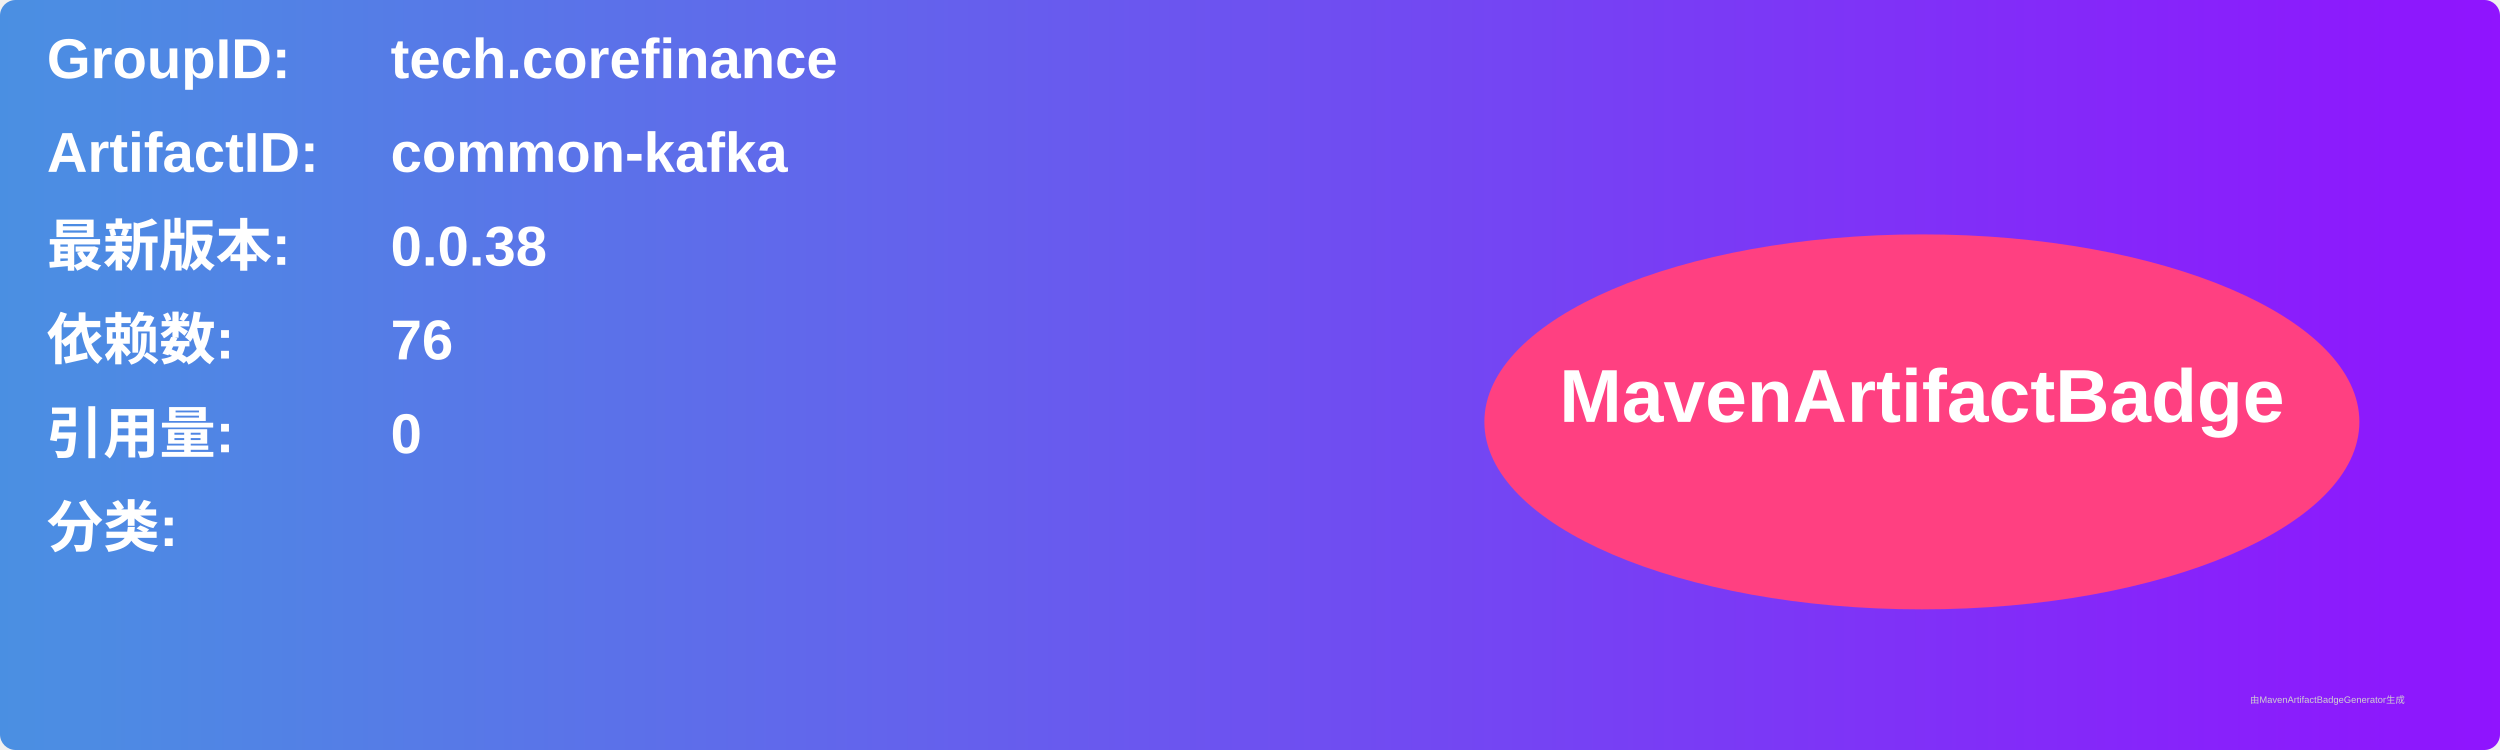
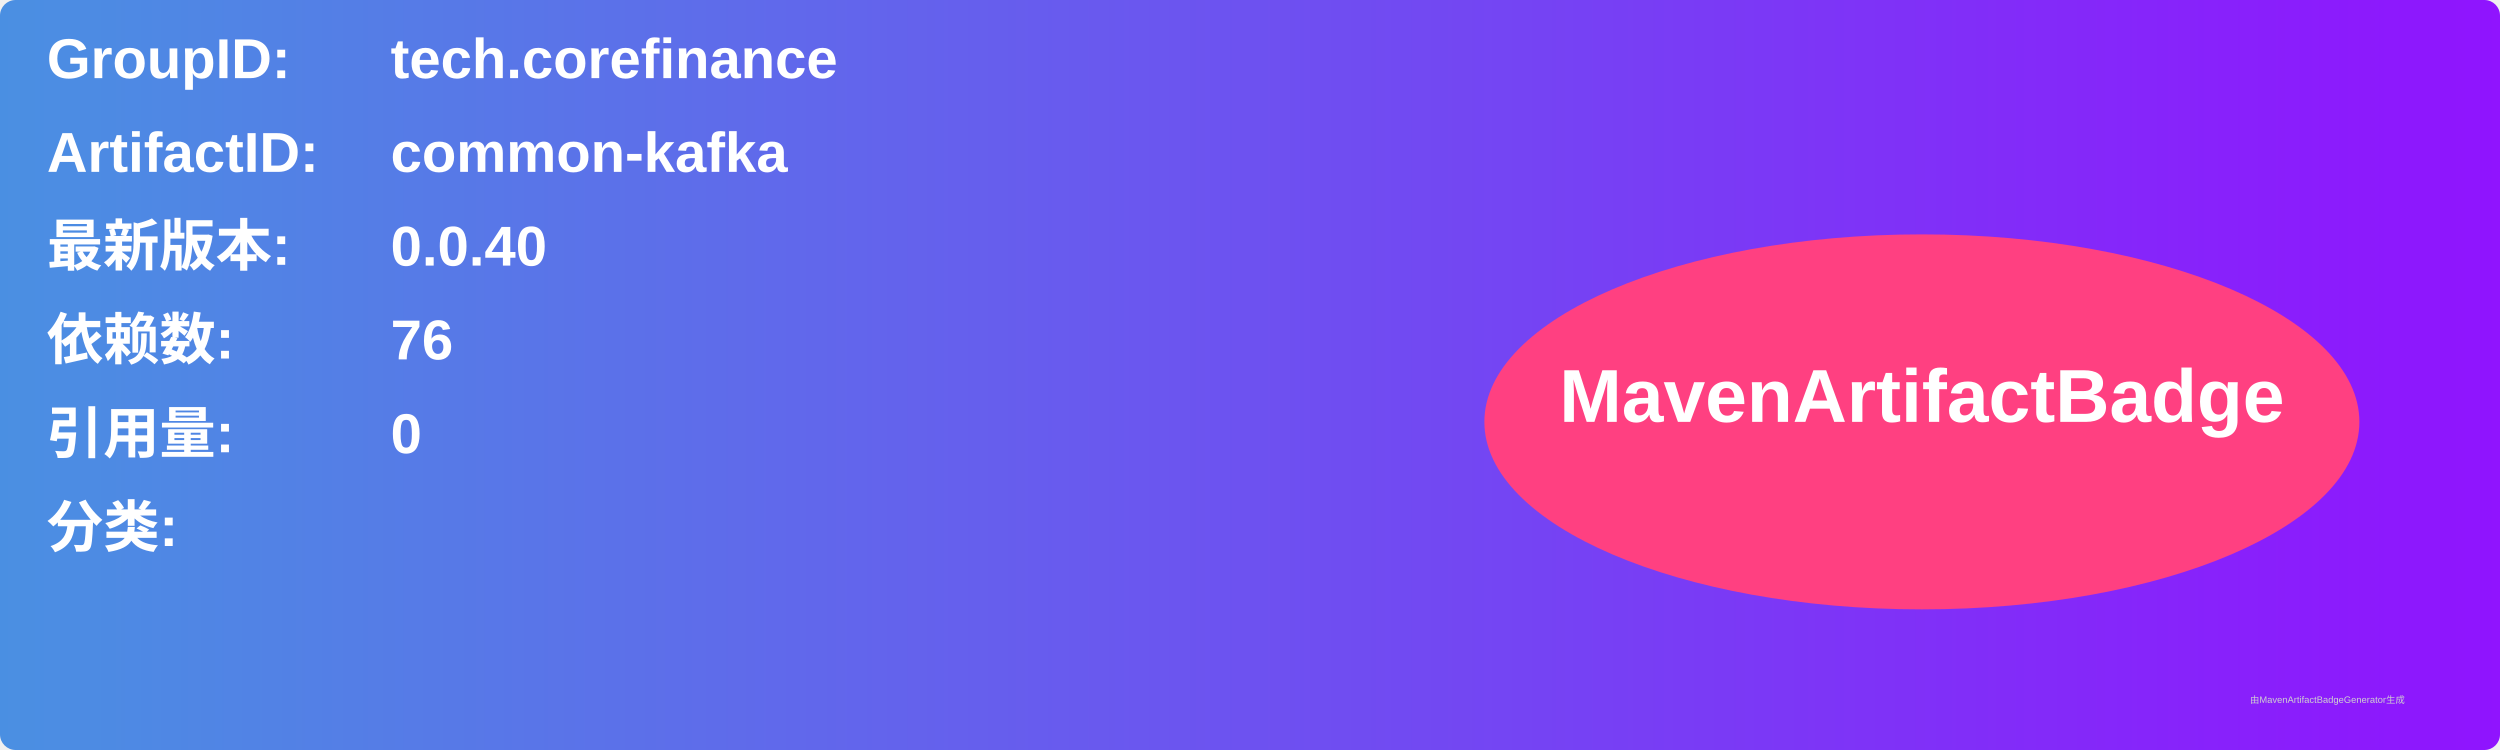
<svg xmlns="http://www.w3.org/2000/svg" width="800" height="240" viewBox="0 0 800 240">
  <linearGradient id="grad" x1="0%" y1="0%" x2="100%" y2="0%">
    <stop offset="0%" stop-color="#4a90e2" />
    <stop offset="100%" stop-color="#9013fe" />
  </linearGradient>
  <rect width="100%" height="100%" rx="5" ry="5" fill="url(#grad)" />
  <g transform="translate(15, 15)">
    <text x="0" y="10" font-family="Arial" font-size="18" fill="white" font-weight="bold" width="260">GroupID:</text>
    <text x="110" y="10" font-family="Arial" font-size="18" fill="white" font-weight="bold" width="460">tech.corefinance</text>
    <text x="0" y="40" font-family="Arial" font-size="18" fill="white" font-weight="bold" width="260">ArtifactID:</text>
    <text x="110" y="40" font-family="Arial" font-size="18" fill="white" font-weight="bold" width="460">common-kafka</text>
    <text x="0" y="70" font-family="Arial" font-size="18" fill="white" font-weight="bold">最新版本:</text>
    <text x="110" y="70" font-family="Arial" font-size="18" fill="white" font-weight="bold">
-       <tspan font-weight="bold">0.0.38</tspan>
+       <tspan font-weight="bold">0.0.40</tspan>
    </text>
    <text x="0" y="100" font-family="Arial" font-size="18" fill="white" font-weight="bold">依赖数: </text>
    <text x="110" y="100" font-family="Arial" font-size="18" fill="white">
      <tspan font-weight="bold">76</tspan>
    </text>
    <text x="0" y="130" font-family="Arial" font-size="18" fill="white" font-weight="bold">引用量: </text>
    <text x="110" y="130" font-family="Arial" font-size="18" fill="white">
      <tspan font-weight="bold">0</tspan>
    </text>
    <text x="0" y="160" font-family="Arial" font-size="18" fill="white" font-weight="bold">分类:</text>
    <text x="10" y="190" font-family="Arial" font-size="10" fill="white">
      <tspan font-weight="bold" />
    </text>
    <ellipse cx="600" cy="120" rx="140" ry="60" fill="#ff4081" />
    <text x="600" y="120" text-anchor="middle" font-family="Arial" font-size="24" fill="white" font-weight="bold">MavenArtifactBadge</text>
  </g>
  <text x="720" y="225" font-family="Arial" font-size="3" fill="#d0d0d0">由MavenArtifactBadgeGenerator生成</text>
</svg>
